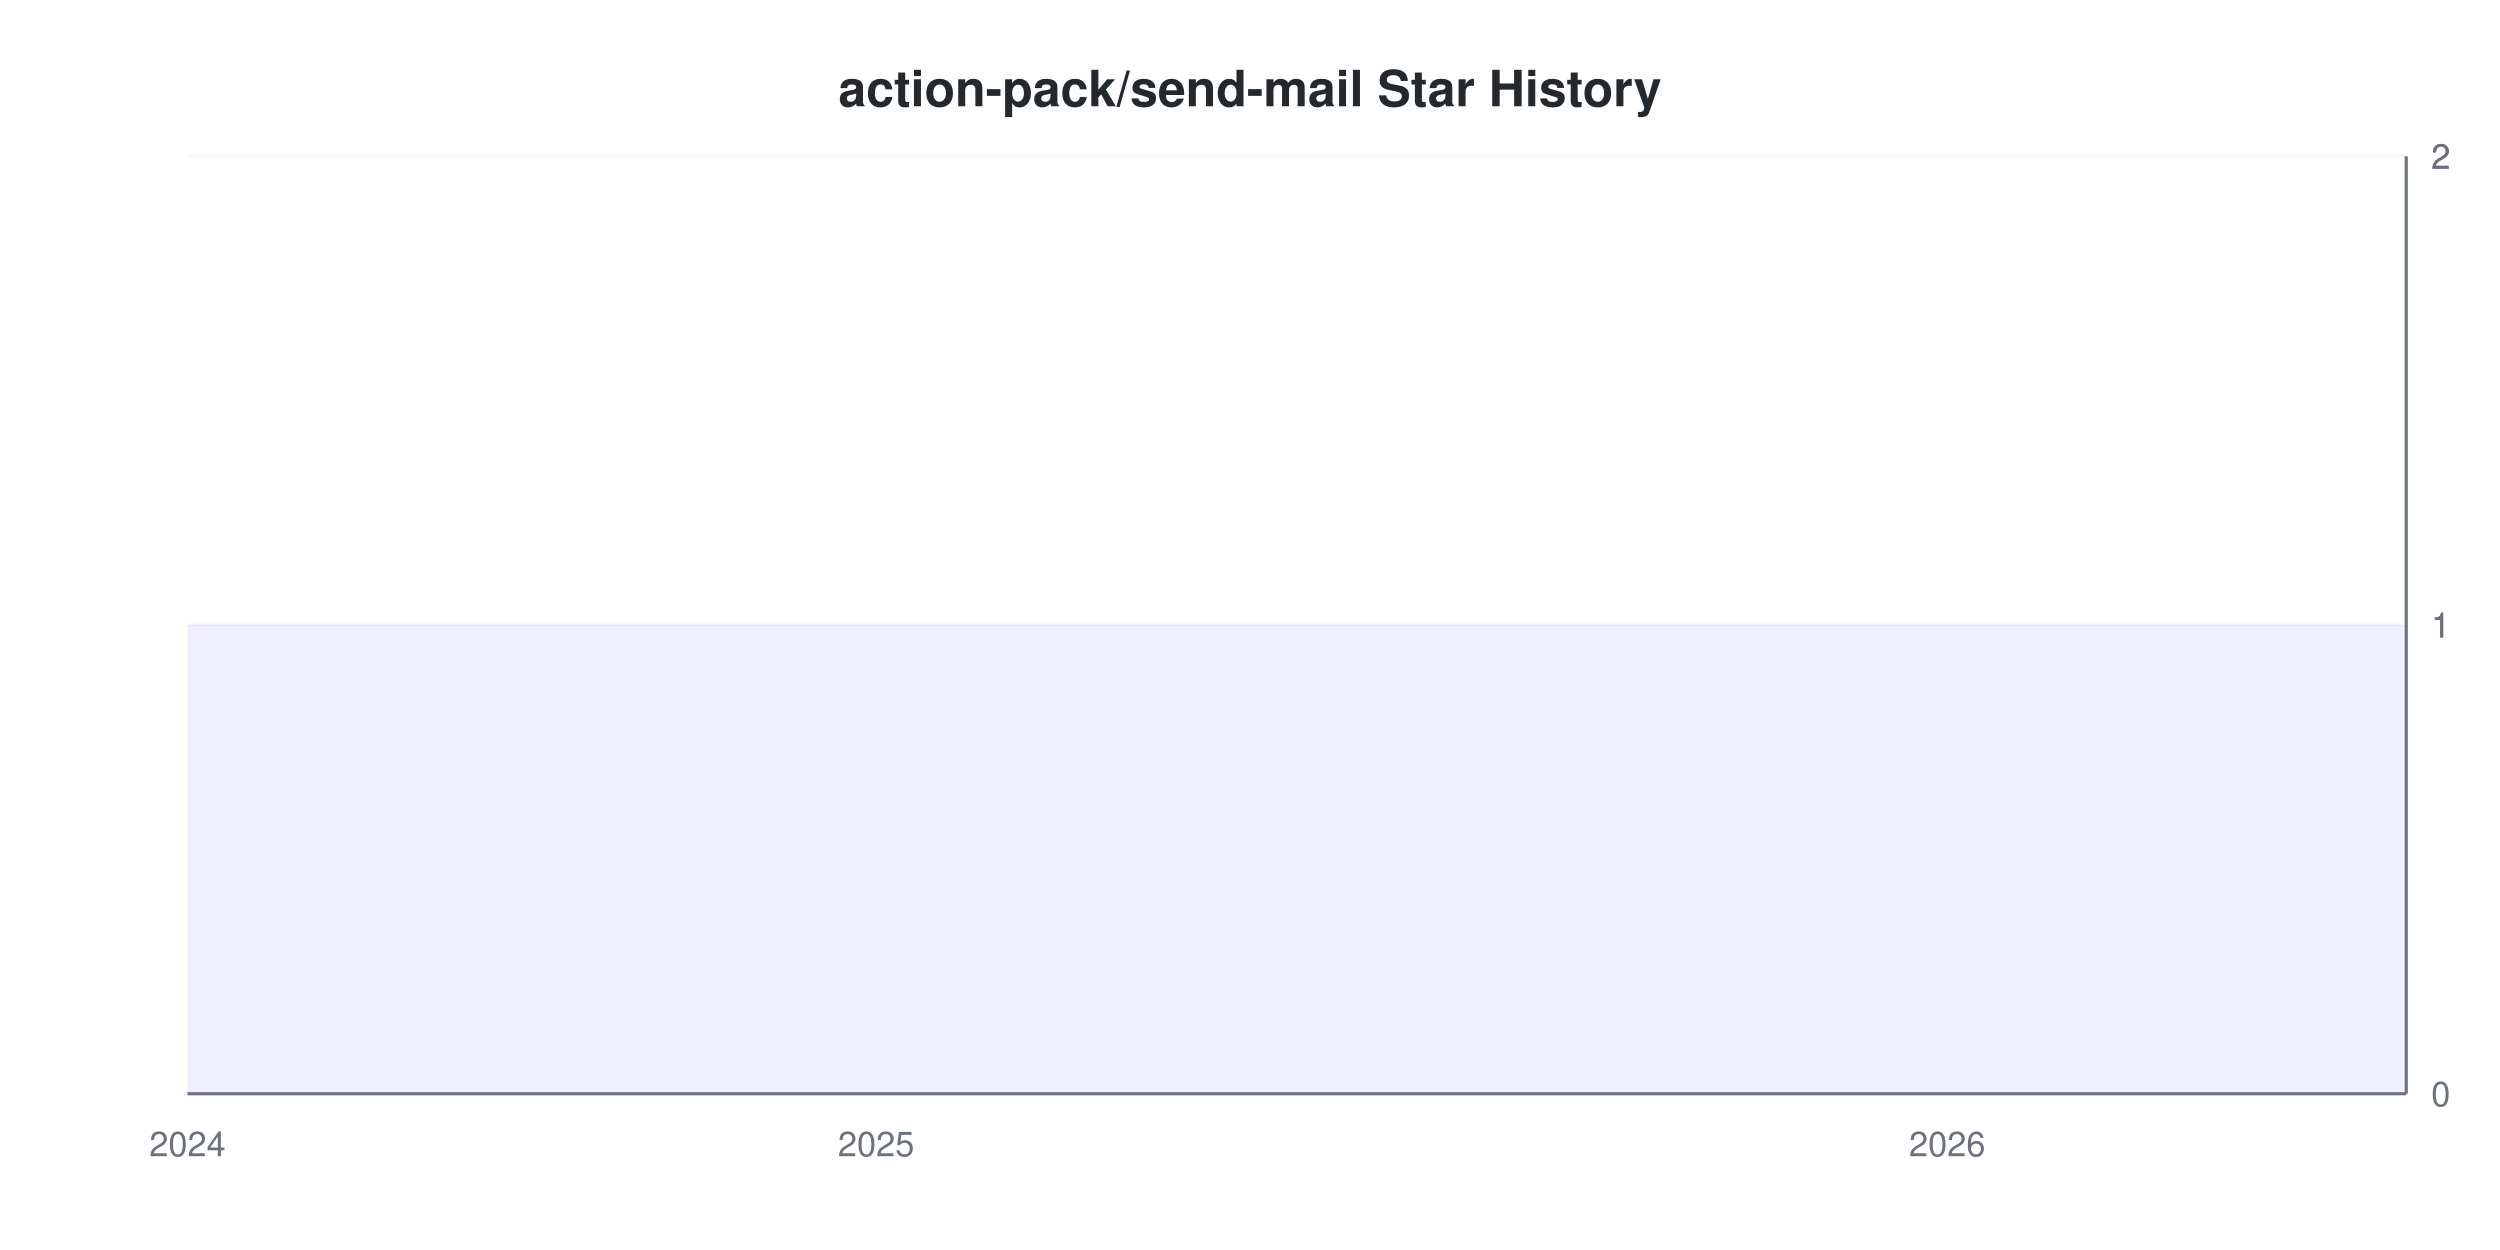
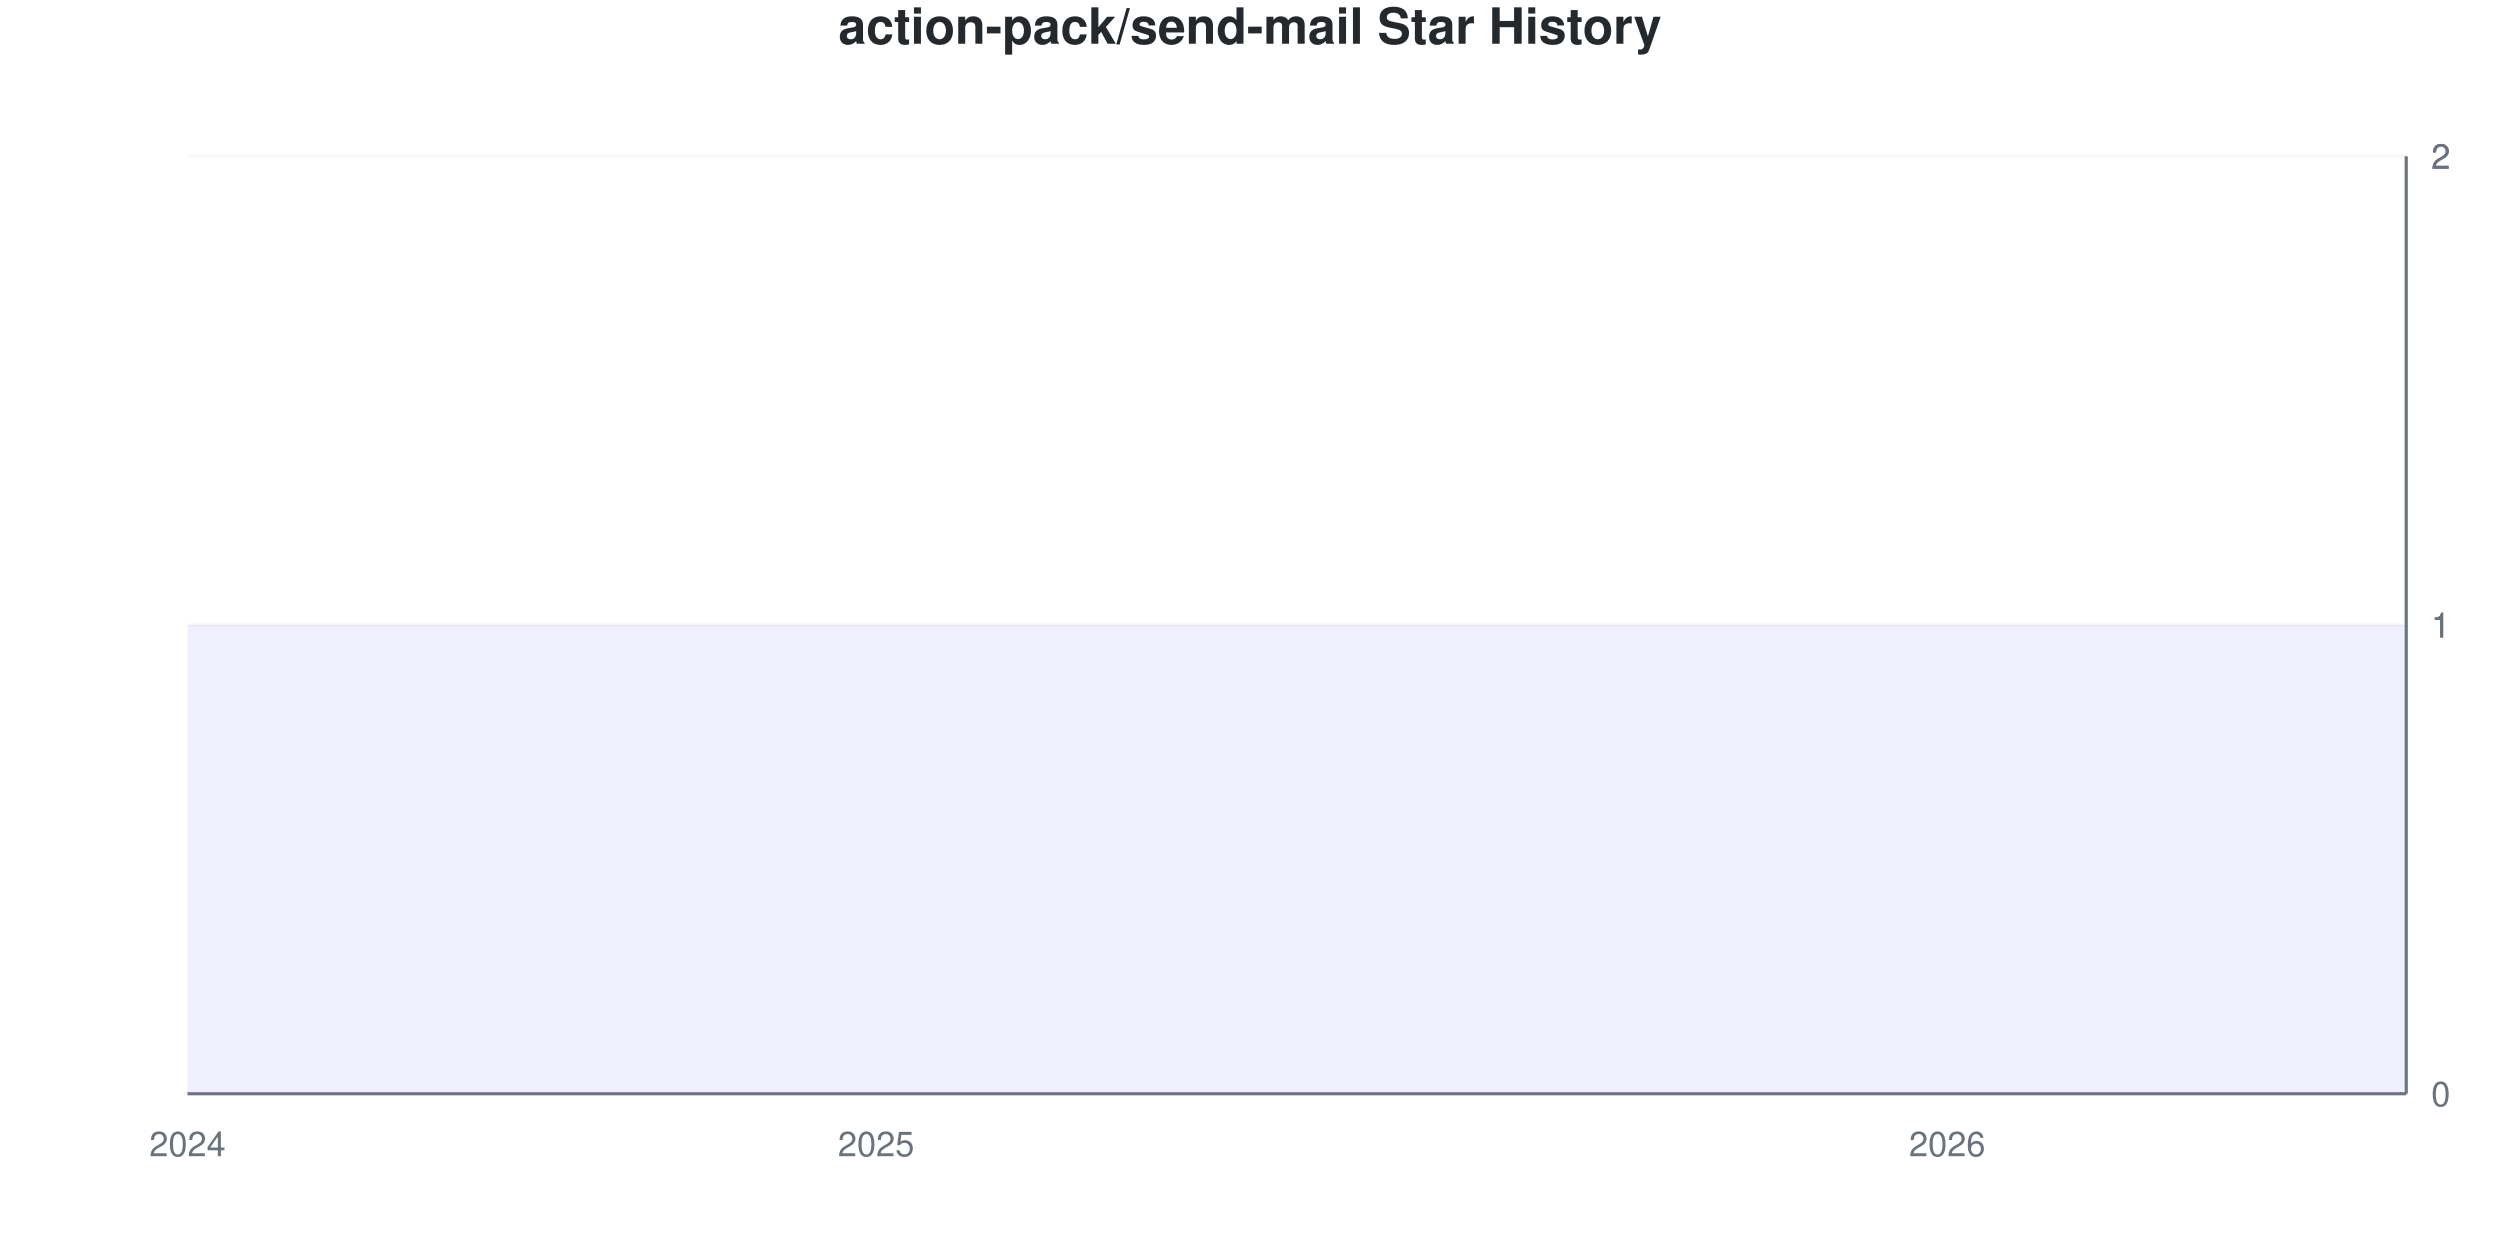
<svg xmlns="http://www.w3.org/2000/svg" viewBox="0 0 800 400" width="800" height="400">
  <style>
    @keyframes drawLine {
      to { stroke-dashoffset: 0; }
    }
    @keyframes fadeInPoint {
      from { opacity: 0; }
      to { opacity: 1; }
    }
    .data-line-0 {
      stroke-dasharray: 1290;
      stroke-dashoffset: 1290;
      animation: drawLine 2s ease-out forwards;
    }
    .data-point {
      opacity: 0;
      animation: fadeInPoint 0.5s ease-out forwards;
    }
    .chart-bg { fill: #fff; }
    .chart-text { fill: #24292e; }
    .chart-muted { fill: #6a737d; }
    .chart-grid { stroke: #eee; }
    .chart-axis { stroke: #6a737d; }
    @media (prefers-color-scheme: dark) {
      .chart-bg { fill: #0d1117; }
      .chart-text { fill: #e6edf3; }
      .chart-muted { fill: #8b949e; }
      .chart-grid { stroke: #21262d; }
      .chart-axis { stroke: #8b949e; }
    }
  </style>
  <rect width="800" height="400" class="chart-bg" />
-   <text x="400" y="34" text-anchor="middle" class="chart-text" font-size="16" font-weight="bold" font-family="-apple-system, BlinkMacSystemFont, 'Segoe UI', Helvetica, Arial, sans-serif">action-pack/send-mail Star History</text>
+   <text x="400" y="14" text-anchor="middle" class="chart-text" font-size="16" font-weight="bold" font-family="-apple-system, BlinkMacSystemFont, 'Segoe UI', Helvetica, Arial, sans-serif">action-pack/send-mail Star History</text>
  <g class="grid">
    <line x1="60" y1="350" x2="770" y2="350" class="chart-grid" stroke-opacity="0.3" />
    <text x="778" y="354" text-anchor="start" class="chart-muted" font-size="11" font-family="-apple-system, BlinkMacSystemFont, 'Segoe UI', Helvetica, Arial, sans-serif">0</text>
    <line x1="60" y1="200" x2="770" y2="200" class="chart-grid" stroke-opacity="0.3" />
    <text x="778" y="204" text-anchor="start" class="chart-muted" font-size="11" font-family="-apple-system, BlinkMacSystemFont, 'Segoe UI', Helvetica, Arial, sans-serif">1</text>
    <line x1="60" y1="200" x2="770" y2="200" class="chart-grid" stroke-opacity="0.3" />
    <text x="778" y="204" text-anchor="start" class="chart-muted" font-size="11" font-family="-apple-system, BlinkMacSystemFont, 'Segoe UI', Helvetica, Arial, sans-serif">1</text>
    <line x1="60" y1="50" x2="770" y2="50" class="chart-grid" stroke-opacity="0.3" />
    <text x="778" y="54" text-anchor="start" class="chart-muted" font-size="11" font-family="-apple-system, BlinkMacSystemFont, 'Segoe UI', Helvetica, Arial, sans-serif">2</text>
    <line x1="60" y1="50" x2="770" y2="50" class="chart-grid" stroke-opacity="0.3" />
    <text x="778" y="54" text-anchor="start" class="chart-muted" font-size="11" font-family="-apple-system, BlinkMacSystemFont, 'Segoe UI', Helvetica, Arial, sans-serif">2</text>
  </g>
  <g class="milestones">
    
  </g>
  <g class="x-axis">
    <text x="60" y="370" text-anchor="middle" class="chart-muted" font-size="11" font-family="-apple-system, BlinkMacSystemFont, 'Segoe UI', Helvetica, Arial, sans-serif">2024</text>
    <text x="280.345" y="370" text-anchor="middle" class="chart-muted" font-size="11" font-family="-apple-system, BlinkMacSystemFont, 'Segoe UI', Helvetica, Arial, sans-serif">2025</text>
    <text x="623.103" y="370" text-anchor="middle" class="chart-muted" font-size="11" font-family="-apple-system, BlinkMacSystemFont, 'Segoe UI', Helvetica, Arial, sans-serif">2026</text>
  </g>
  <line x1="770" y1="50" x2="770" y2="350" class="chart-axis" stroke-width="1" />
  <line x1="60" y1="350" x2="770" y2="350" class="chart-axis" stroke-width="1" />
  <path d="M60,350 L60,200 C63.264,200 77.954,200 84.483,200 C91.011,200 102.437,200 108.966,200 C115.494,200 126.92,200 133.448,200 C139.977,200 151.402,200 157.931,200 C164.46,200 175.885,200 182.414,200 C188.943,200 200.368,200 206.897,200 C213.425,200 224.851,200 231.379,200 C237.908,200 249.333,200 255.862,200 C262.391,200 273.816,200 280.345,200 C286.874,200 298.299,200 304.828,200 C311.356,200 322.782,200 329.31,200 C335.839,200 347.264,200 353.793,200 C360.322,200 371.747,200 378.276,200 C384.805,200 396.23,200 402.759,200 C409.287,200 420.713,200 427.241,200 C433.77,200 445.195,200 451.724,200 C458.253,200 469.678,200 476.207,200 C482.736,200 494.161,200 500.69,200 C507.218,200 518.644,200 525.172,200 C531.701,200 543.126,200 549.655,200 C556.184,200 567.609,200 574.138,200 C580.667,200 592.092,200 598.621,200 C605.149,200 616.575,200 623.103,200 C629.632,200 641.057,200 647.586,200 C654.115,200 665.54,200 672.069,200 C678.598,200 690.023,200 696.552,200 C703.08,200 714.506,200 721.034,200 C727.563,200 738.989,200 745.517,200 C752.046,200 766.736,200 770,200 L770,350 L60,350 Z" fill="#6b63ff" fill-opacity="0.1" />
  <path d="M60,350 L60,200 C63.264,200 77.954,200 84.483,200 C91.011,200 102.437,200 108.966,200 C115.494,200 126.92,200 133.448,200 C139.977,200 151.402,200 157.931,200 C164.46,200 175.885,200 182.414,200 C188.943,200 200.368,200 206.897,200 C213.425,200 224.851,200 231.379,200 C237.908,200 249.333,200 255.862,200 C262.391,200 273.816,200 280.345,200 C286.874,200 298.299,200 304.828,200 C311.356,200 322.782,200 329.31,200 C335.839,200 347.264,200 353.793,200 C360.322,200 371.747,200 378.276,200 C384.805,200 396.23,200 402.759,200 C409.287,200 420.713,200 427.241,200 C433.77,200 445.195,200 451.724,200 C458.253,200 469.678,200 476.207,200 C482.736,200 494.161,200 500.69,200 C507.218,200 518.644,200 525.172,200 C531.701,200 543.126,200 549.655,200 C556.184,200 567.609,200 574.138,200 C580.667,200 592.092,200 598.621,200 C605.149,200 616.575,200 623.103,200 C629.632,200 641.057,200 647.586,200 C654.115,200 665.54,200 672.069,200 C678.598,200 690.023,200 696.552,200 C703.08,200 714.506,200 721.034,200 C727.563,200 738.989,200 745.517,200 C752.046,200 766.736,200 770,200" fill="none" stroke="#6b63ff" stroke-width="2.5" class="data-line-0" />
  <g class="points">
    <circle cx="60" cy="200" r="4" fill="#6b63ff" class="data-point" style="animation-delay: 1.50s" />
    <circle cx="84.483" cy="200" r="4" fill="#6b63ff" class="data-point" style="animation-delay: 1.55s" />
    <circle cx="108.966" cy="200" r="4" fill="#6b63ff" class="data-point" style="animation-delay: 1.60s" />
    <circle cx="133.448" cy="200" r="4" fill="#6b63ff" class="data-point" style="animation-delay: 1.65s" />
    <circle cx="157.931" cy="200" r="4" fill="#6b63ff" class="data-point" style="animation-delay: 1.70s" />
    <circle cx="182.414" cy="200" r="4" fill="#6b63ff" class="data-point" style="animation-delay: 1.75s" />
    <circle cx="206.897" cy="200" r="4" fill="#6b63ff" class="data-point" style="animation-delay: 1.80s" />
    <circle cx="231.379" cy="200" r="4" fill="#6b63ff" class="data-point" style="animation-delay: 1.85s" />
    <circle cx="255.862" cy="200" r="4" fill="#6b63ff" class="data-point" style="animation-delay: 1.90s" />
    <circle cx="280.345" cy="200" r="4" fill="#6b63ff" class="data-point" style="animation-delay: 1.95s" />
    <circle cx="304.828" cy="200" r="4" fill="#6b63ff" class="data-point" style="animation-delay: 2.00s" />
    <circle cx="329.31" cy="200" r="4" fill="#6b63ff" class="data-point" style="animation-delay: 2.05s" />
    <circle cx="353.793" cy="200" r="4" fill="#6b63ff" class="data-point" style="animation-delay: 2.10s" />
    <circle cx="378.276" cy="200" r="4" fill="#6b63ff" class="data-point" style="animation-delay: 2.15s" />
    <circle cx="402.759" cy="200" r="4" fill="#6b63ff" class="data-point" style="animation-delay: 2.20s" />
    <circle cx="427.241" cy="200" r="4" fill="#6b63ff" class="data-point" style="animation-delay: 2.25s" />
    <circle cx="451.724" cy="200" r="4" fill="#6b63ff" class="data-point" style="animation-delay: 2.30s" />
    <circle cx="476.207" cy="200" r="4" fill="#6b63ff" class="data-point" style="animation-delay: 2.35s" />
    <circle cx="500.69" cy="200" r="4" fill="#6b63ff" class="data-point" style="animation-delay: 2.40s" />
    <circle cx="525.172" cy="200" r="4" fill="#6b63ff" class="data-point" style="animation-delay: 2.45s" />
    <circle cx="549.655" cy="200" r="4" fill="#6b63ff" class="data-point" style="animation-delay: 2.50s" />
    <circle cx="574.138" cy="200" r="4" fill="#6b63ff" class="data-point" style="animation-delay: 2.55s" />
    <circle cx="598.621" cy="200" r="4" fill="#6b63ff" class="data-point" style="animation-delay: 2.60s" />
    <circle cx="623.103" cy="200" r="4" fill="#6b63ff" class="data-point" style="animation-delay: 2.65s" />
    <circle cx="647.586" cy="200" r="4" fill="#6b63ff" class="data-point" style="animation-delay: 2.70s" />
    <circle cx="672.069" cy="200" r="4" fill="#6b63ff" class="data-point" style="animation-delay: 2.75s" />
    <circle cx="696.552" cy="200" r="4" fill="#6b63ff" class="data-point" style="animation-delay: 2.80s" />
    <circle cx="721.034" cy="200" r="4" fill="#6b63ff" class="data-point" style="animation-delay: 2.85s" />
    <circle cx="745.517" cy="200" r="4" fill="#6b63ff" class="data-point" style="animation-delay: 2.90s" />
    <circle cx="770" cy="200" r="4" fill="#6b63ff" class="data-point" style="animation-delay: 2.95s" />
  </g>
</svg>
